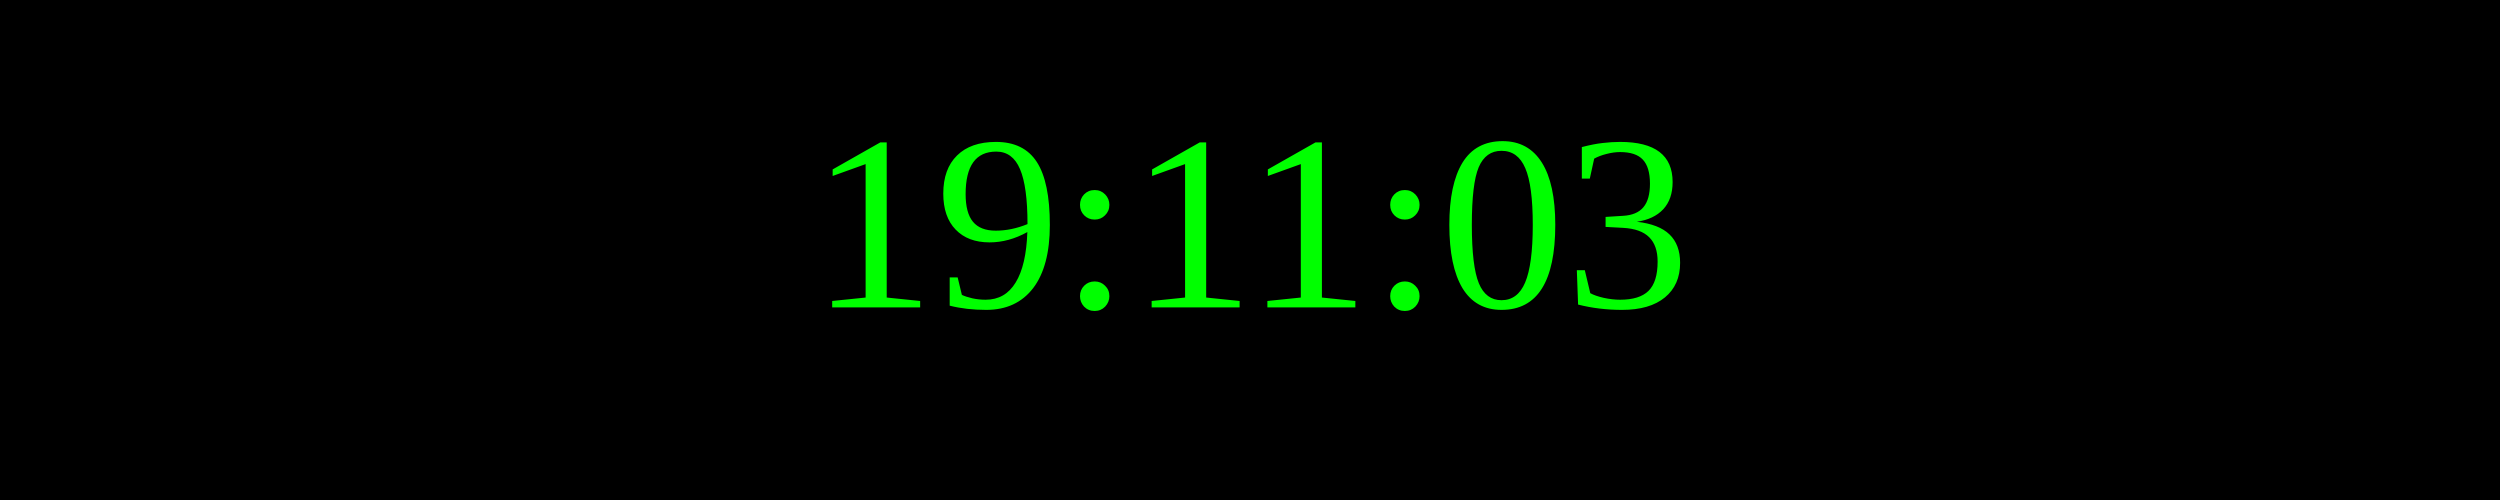
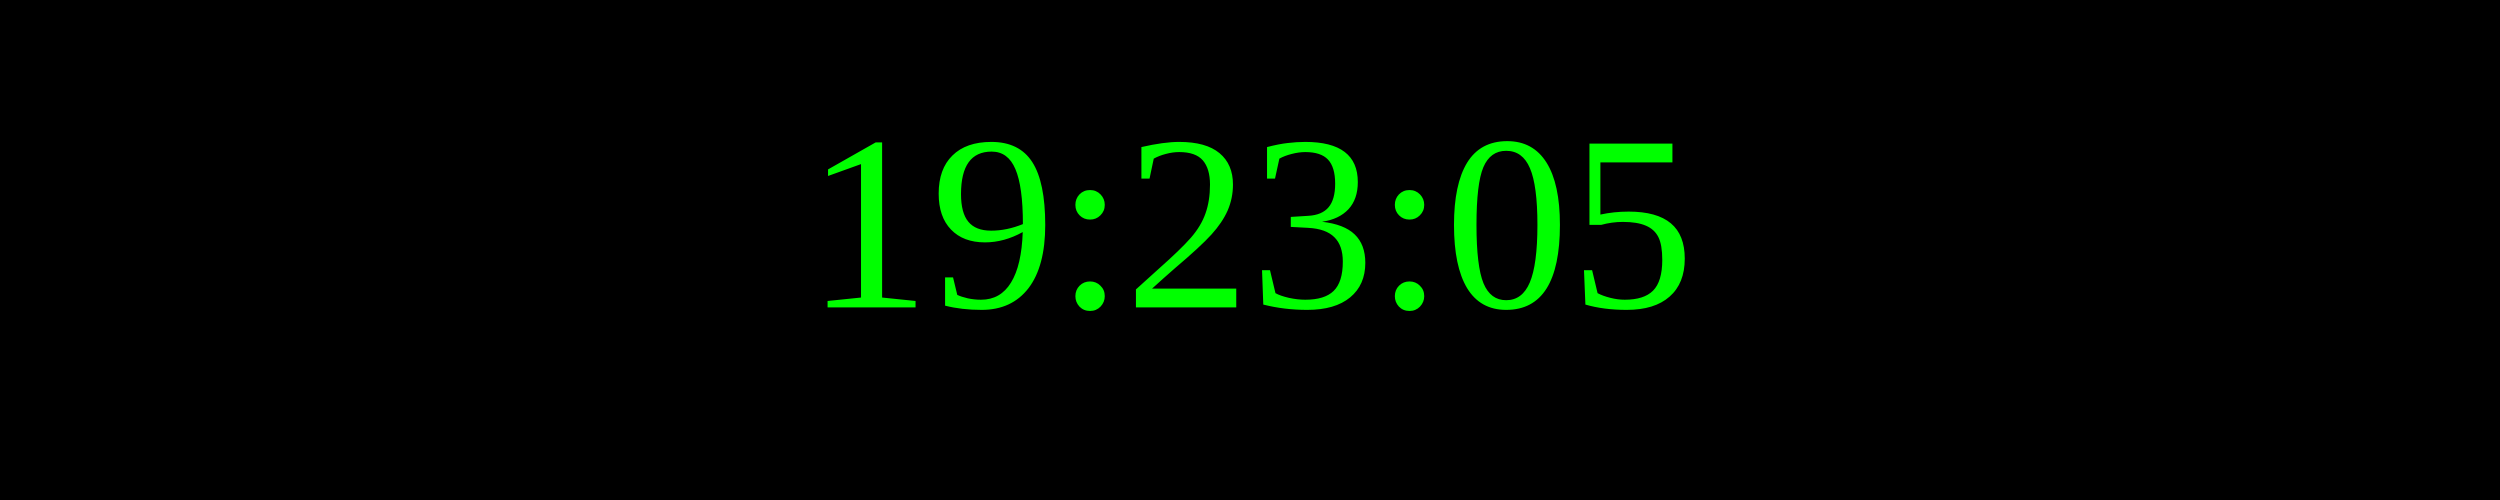
<svg xmlns="http://www.w3.org/2000/svg" width="250" height="50">
  <rect width="100%" height="100%" fill="black" />
  <text x="50%" y="50%" font-size="25" fill="lime" text-anchor="middle" dominant-baseline="middle">
- 19:11:03
+ 19:23:05
</text>
</svg>
